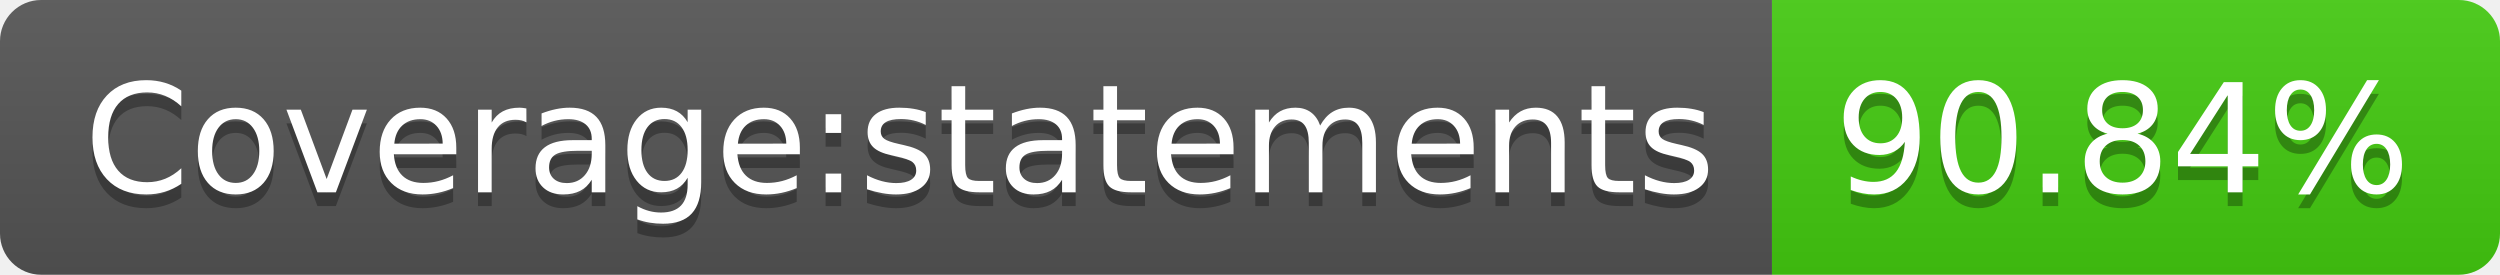
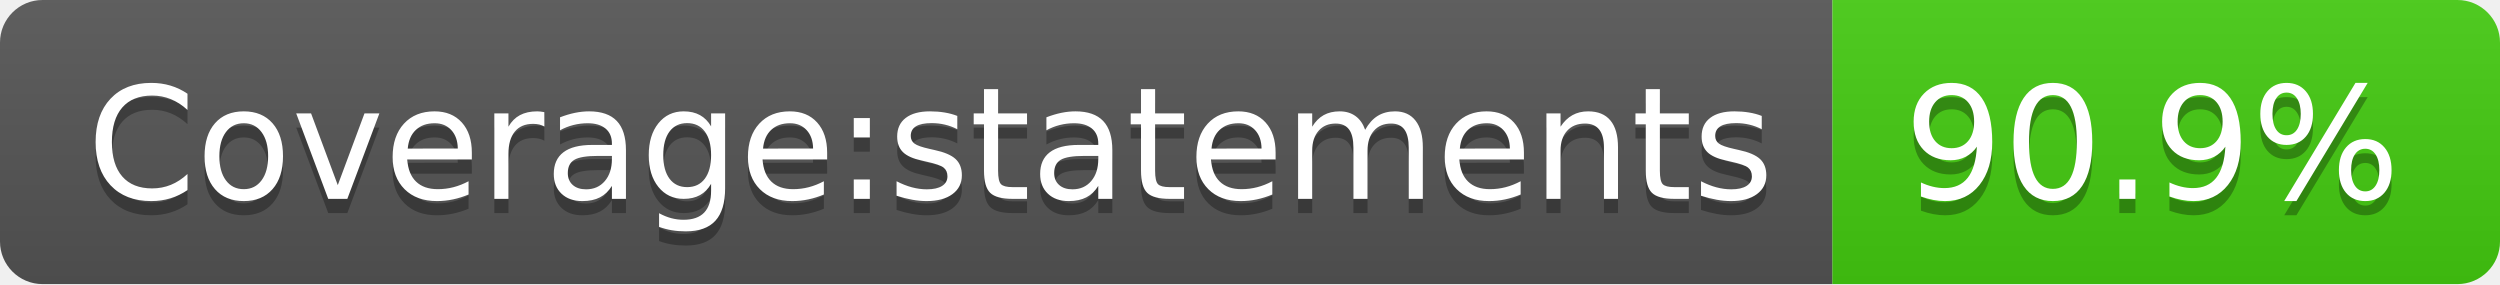
- <svg xmlns="http://www.w3.org/2000/svg" width="182" height="20" role="img" aria-label="Coverage:statements: 90.84%">
+ <svg xmlns="http://www.w3.org/2000/svg" width="176" height="20" role="img" aria-label="Coverage:statements: 90.9%">
  <linearGradient id="s" x2="0" y2="100%">
    <stop offset="0" stop-color="#bbb" stop-opacity=".1" />
    <stop offset="1" stop-opacity=".1" />
  </linearGradient>
  <clipPath id="r">
-     <rect width="182" height="20" rx="3" fill="#fff" />
+     <rect width="176" height="20" rx="3" fill="#fff" />
  </clipPath>
  <g clip-path="url(#r)">
    <rect width="129" height="20" fill="#555" />
-     <rect x="129" width="53" height="20" fill="#4c1" />
-     <rect width="182" height="20" fill="url(#s)" />
+     <rect x="129" width="47" height="20" fill="#4c1" />
+     <rect width="176" height="20" fill="url(#s)" />
  </g>
  <g fill="#fff" text-anchor="middle" font-family="Verdana,Geneva,DejaVu Sans,sans-serif" text-rendering="geometricPrecision" font-size="110">
    <text aria-hidden="true" x="655" y="150" fill="#010101" fill-opacity=".3" transform="scale(.1)" textLength="1190">Coverage:statements</text>
    <text x="655" y="140" transform="scale(.1)" fill="#fff" textLength="1190">Coverage:statements</text>
-     <text aria-hidden="true" x="1545" y="150" fill="#010101" fill-opacity=".3" transform="scale(.1)" textLength="430">90.84%</text>
-     <text x="1545" y="140" transform="scale(.1)" fill="#fff" textLength="430">90.84%</text>
+     <text aria-hidden="true" x="1515" y="150" fill="#010101" fill-opacity=".3" transform="scale(.1)" textLength="370">90.9%</text>
+     <text x="1515" y="140" transform="scale(.1)" fill="#fff" textLength="370">90.9%</text>
  </g>
</svg>
